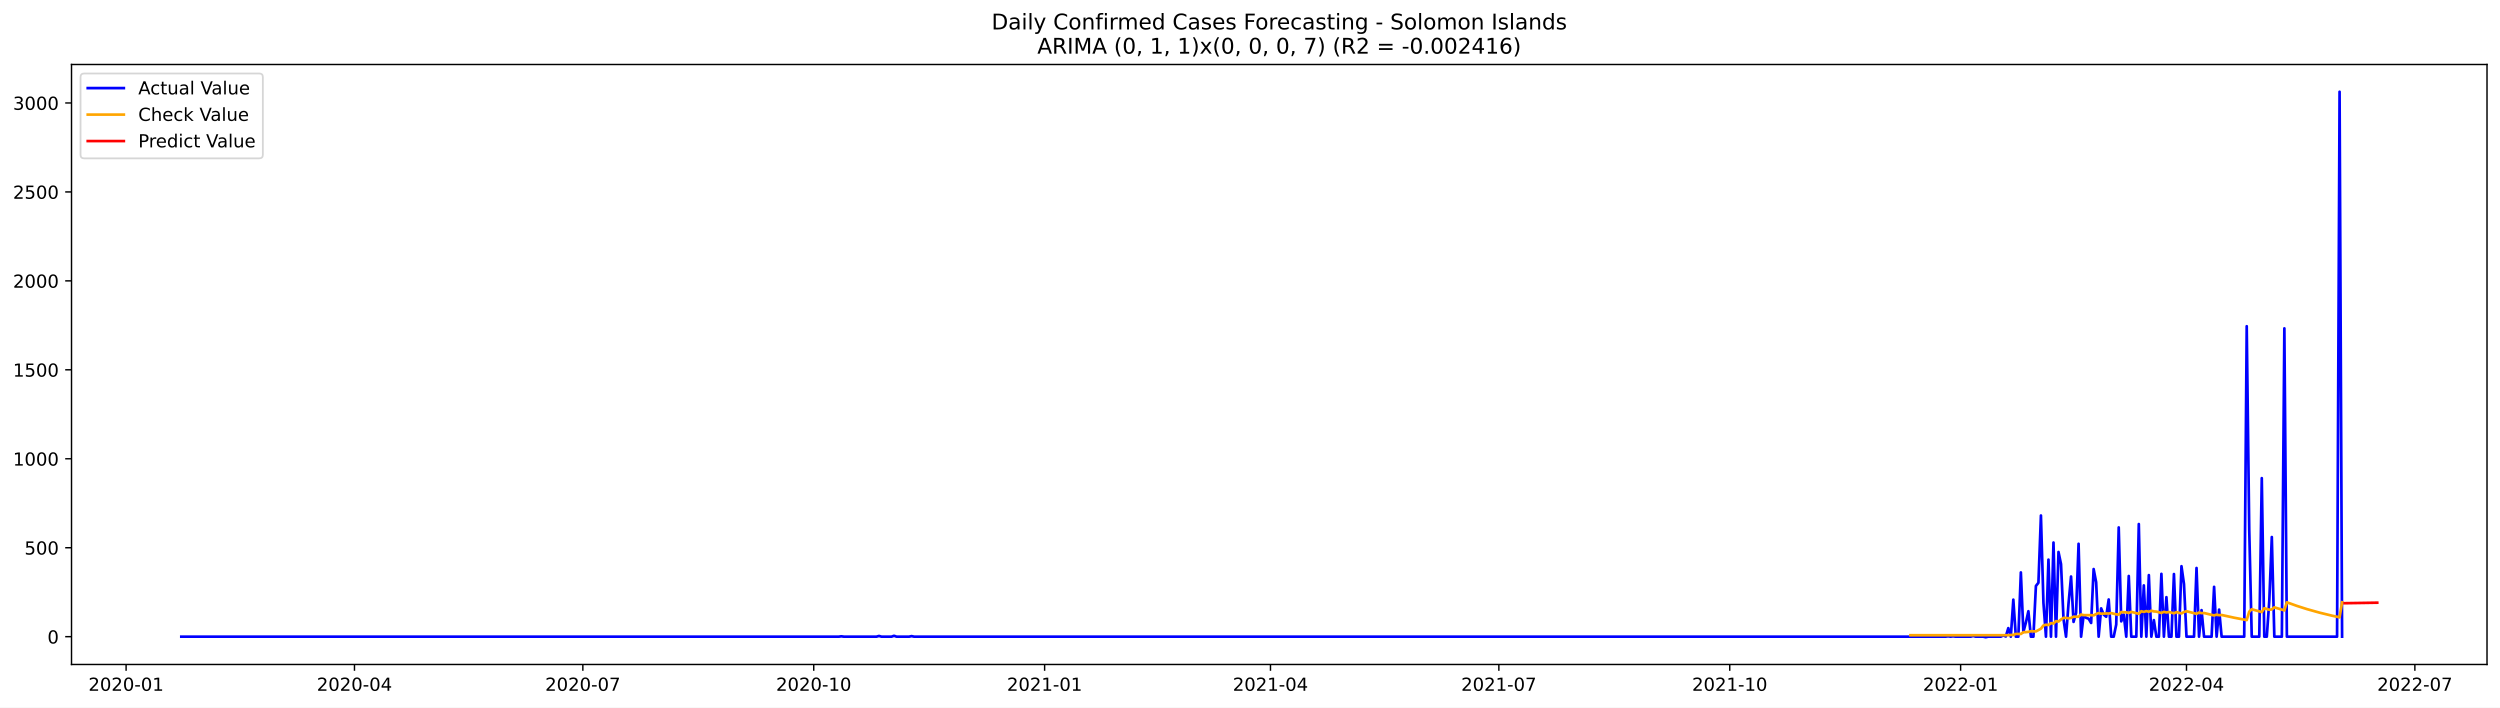
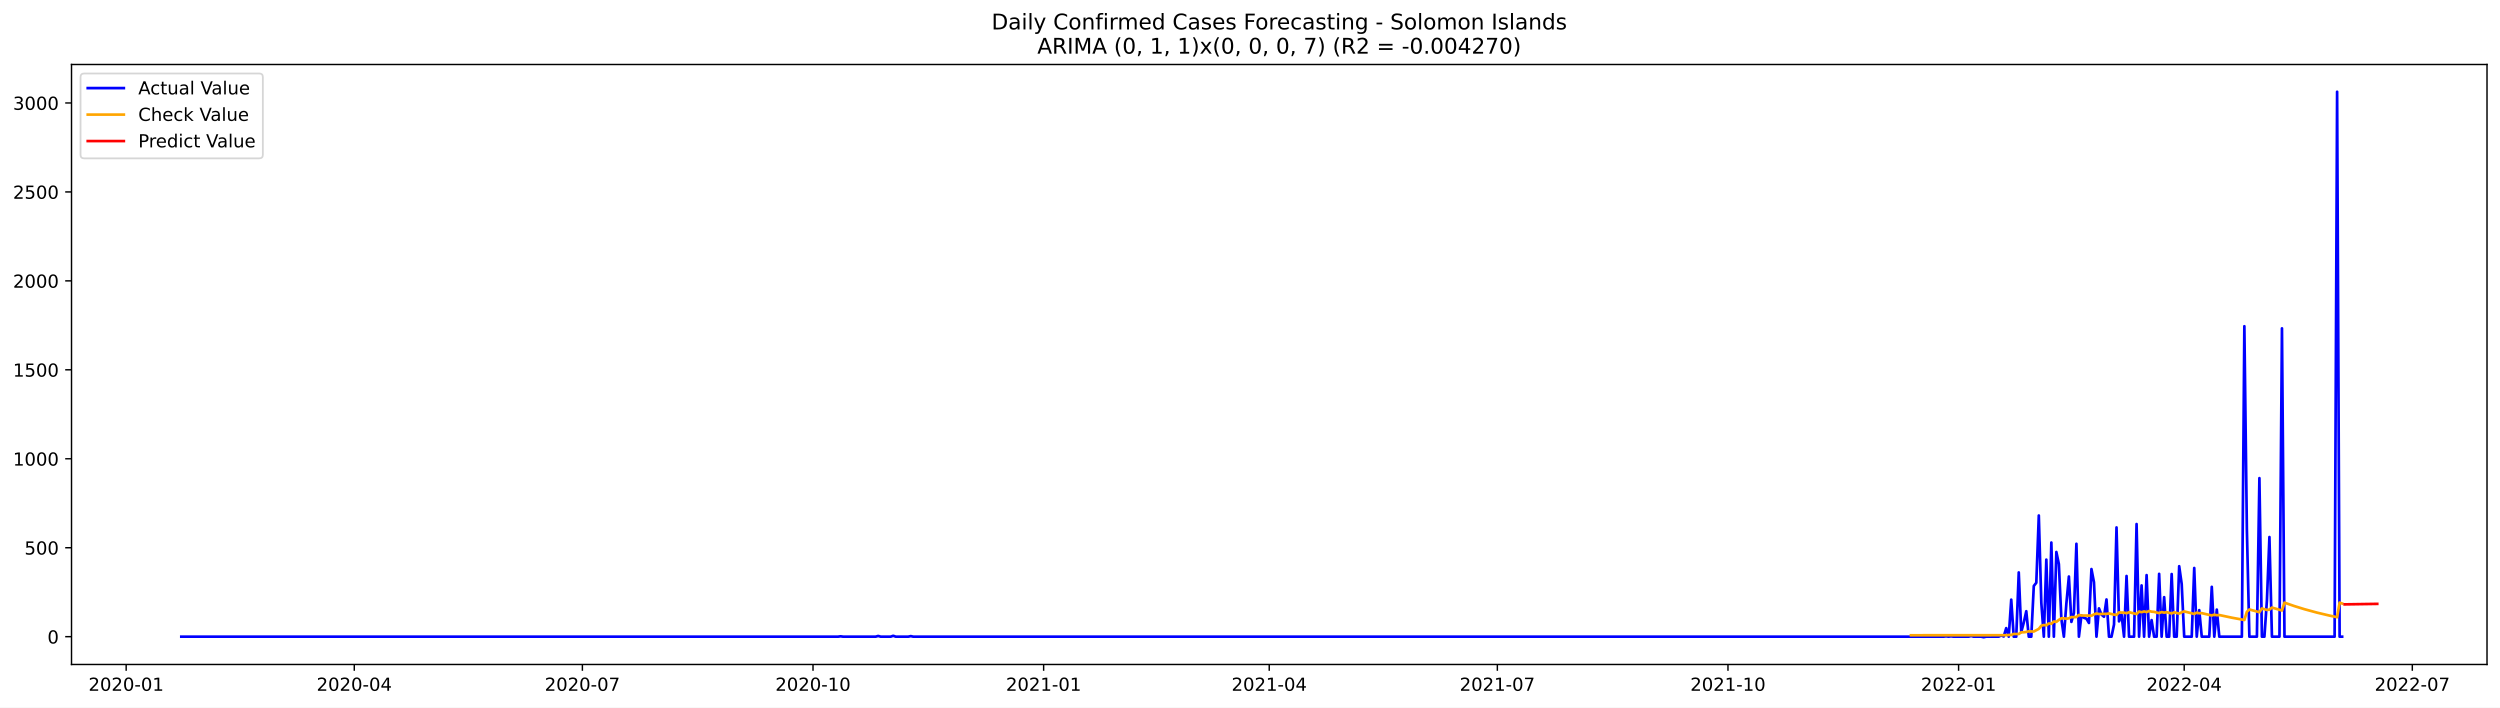
<svg xmlns="http://www.w3.org/2000/svg" xmlns:xlink="http://www.w3.org/1999/xlink" width="1386.05pt" height="392.274pt" viewBox="0 0 1386.05 392.274" version="1.1">
  <defs>
    <style type="text/css">*{stroke-linejoin: round; stroke-linecap: butt}</style>
  </defs>
  <g id="figure_1">
    <g id="patch_1">
      <path d="M 0 392.274  L 1386.05 392.274  L 1386.05 0  L 0 0  z " style="fill: #ffffff" />
    </g>
    <g id="axes_1">
      <g id="patch_2">
        <path d="M 39.65 368.396  L 1378.85 368.396  L 1378.85 35.755  L 39.65 35.755  z " style="fill: #ffffff" />
      </g>
      <g id="matplotlib.axis_1">
        <g id="xtick_1">
          <g id="line2d_1">
            <defs>
-               <path id="mf47f8394a6" d="M 0 0  L 0 3.5  " style="stroke: #000000; stroke-width: 0.8" />
+               <path id="m2b2846ef47" d="M 0 0  L 0 3.5  " style="stroke: #000000; stroke-width: 0.8" />
            </defs>
            <g>
-               <use xlink:href="#mf47f8394a6" x="69.912" y="368.396" style="stroke: #000000; stroke-width: 0.8" />
+               <use xlink:href="#m2b2846ef47" x="69.947" y="368.396" style="stroke: #000000; stroke-width: 0.8" />
            </g>
          </g>
          <g id="text_1">
-             <g transform="translate(49.02103 382.9939)scale(0.1 -0.1)">
+             <g transform="translate(49.05598 382.9939)scale(0.1 -0.1)">
              <defs>
                <path id="DejaVuSans-32" d="M 1228 531  L 3431 531  L 3431 0  L 469 0  L 469 531  Q 828 903 1448 1529  Q 2069 2156 2228 2338  Q 2531 2678 2651 2914  Q 2772 3150 2772 3378  Q 2772 3750 2511 3984  Q 2250 4219 1831 4219  Q 1534 4219 1204 4116  Q 875 4013 500 3803  L 500 4441  Q 881 4594 1212 4672  Q 1544 4750 1819 4750  Q 2544 4750 2975 4387  Q 3406 4025 3406 3419  Q 3406 3131 3298 2873  Q 3191 2616 2906 2266  Q 2828 2175 2409 1742  Q 1991 1309 1228 531  z " transform="scale(0.015625)" />
                <path id="DejaVuSans-30" d="M 2034 4250  Q 1547 4250 1301 3770  Q 1056 3291 1056 2328  Q 1056 1369 1301 889  Q 1547 409 2034 409  Q 2525 409 2770 889  Q 3016 1369 3016 2328  Q 3016 3291 2770 3770  Q 2525 4250 2034 4250  z M 2034 4750  Q 2819 4750 3233 4129  Q 3647 3509 3647 2328  Q 3647 1150 3233 529  Q 2819 -91 2034 -91  Q 1250 -91 836 529  Q 422 1150 422 2328  Q 422 3509 836 4129  Q 1250 4750 2034 4750  z " transform="scale(0.015625)" />
                <path id="DejaVuSans-2d" d="M 313 2009  L 1997 2009  L 1997 1497  L 313 1497  L 313 2009  z " transform="scale(0.015625)" />
                <path id="DejaVuSans-31" d="M 794 531  L 1825 531  L 1825 4091  L 703 3866  L 703 4441  L 1819 4666  L 2450 4666  L 2450 531  L 3481 531  L 3481 0  L 794 0  L 794 531  z " transform="scale(0.015625)" />
              </defs>
              <use xlink:href="#DejaVuSans-32" />
              <use xlink:href="#DejaVuSans-30" x="63.623" />
              <use xlink:href="#DejaVuSans-32" x="127.246" />
              <use xlink:href="#DejaVuSans-30" x="190.869" />
              <use xlink:href="#DejaVuSans-2d" x="254.492" />
              <use xlink:href="#DejaVuSans-30" x="290.576" />
              <use xlink:href="#DejaVuSans-31" x="354.199" />
            </g>
          </g>
        </g>
        <g id="xtick_2">
          <g id="line2d_2">
            <g>
-               <use xlink:href="#mf47f8394a6" x="196.528" y="368.396" style="stroke: #000000; stroke-width: 0.8" />
+               <use xlink:href="#m2b2846ef47" x="196.418" y="368.396" style="stroke: #000000; stroke-width: 0.8" />
            </g>
          </g>
          <g id="text_2">
-             <g transform="translate(175.6363 382.9939)scale(0.1 -0.1)">
+             <g transform="translate(175.5267 382.9939)scale(0.1 -0.1)">
              <defs>
                <path id="DejaVuSans-34" d="M 2419 4116  L 825 1625  L 2419 1625  L 2419 4116  z M 2253 4666  L 3047 4666  L 3047 1625  L 3713 1625  L 3713 1100  L 3047 1100  L 3047 0  L 2419 0  L 2419 1100  L 313 1100  L 313 1709  L 2253 4666  z " transform="scale(0.015625)" />
              </defs>
              <use xlink:href="#DejaVuSans-32" />
              <use xlink:href="#DejaVuSans-30" x="63.623" />
              <use xlink:href="#DejaVuSans-32" x="127.246" />
              <use xlink:href="#DejaVuSans-30" x="190.869" />
              <use xlink:href="#DejaVuSans-2d" x="254.492" />
              <use xlink:href="#DejaVuSans-30" x="290.576" />
              <use xlink:href="#DejaVuSans-34" x="354.199" />
            </g>
          </g>
        </g>
        <g id="xtick_3">
          <g id="line2d_3">
            <g>
-               <use xlink:href="#mf47f8394a6" x="323.143" y="368.396" style="stroke: #000000; stroke-width: 0.8" />
+               <use xlink:href="#m2b2846ef47" x="322.889" y="368.396" style="stroke: #000000; stroke-width: 0.8" />
            </g>
          </g>
          <g id="text_3">
-             <g transform="translate(302.2516 382.9939)scale(0.1 -0.1)">
+             <g transform="translate(301.9974 382.9939)scale(0.1 -0.1)">
              <defs>
                <path id="DejaVuSans-37" d="M 525 4666  L 3525 4666  L 3525 4397  L 1831 0  L 1172 0  L 2766 4134  L 525 4134  L 525 4666  z " transform="scale(0.015625)" />
              </defs>
              <use xlink:href="#DejaVuSans-32" />
              <use xlink:href="#DejaVuSans-30" x="63.623" />
              <use xlink:href="#DejaVuSans-32" x="127.246" />
              <use xlink:href="#DejaVuSans-30" x="190.869" />
              <use xlink:href="#DejaVuSans-2d" x="254.492" />
              <use xlink:href="#DejaVuSans-30" x="290.576" />
              <use xlink:href="#DejaVuSans-37" x="354.199" />
            </g>
          </g>
        </g>
        <g id="xtick_4">
          <g id="line2d_4">
            <g>
-               <use xlink:href="#mf47f8394a6" x="451.15" y="368.396" style="stroke: #000000; stroke-width: 0.8" />
+               <use xlink:href="#m2b2846ef47" x="450.749" y="368.396" style="stroke: #000000; stroke-width: 0.8" />
            </g>
          </g>
          <g id="text_4">
-             <g transform="translate(430.2582 382.9939)scale(0.1 -0.1)">
+             <g transform="translate(429.858 382.9939)scale(0.1 -0.1)">
              <use xlink:href="#DejaVuSans-32" />
              <use xlink:href="#DejaVuSans-30" x="63.623" />
              <use xlink:href="#DejaVuSans-32" x="127.246" />
              <use xlink:href="#DejaVuSans-30" x="190.869" />
              <use xlink:href="#DejaVuSans-2d" x="254.492" />
              <use xlink:href="#DejaVuSans-31" x="290.576" />
              <use xlink:href="#DejaVuSans-30" x="354.199" />
            </g>
          </g>
        </g>
        <g id="xtick_5">
          <g id="line2d_5">
            <g>
-               <use xlink:href="#mf47f8394a6" x="579.156" y="368.396" style="stroke: #000000; stroke-width: 0.8" />
+               <use xlink:href="#m2b2846ef47" x="578.61" y="368.396" style="stroke: #000000; stroke-width: 0.8" />
            </g>
          </g>
          <g id="text_5">
-             <g transform="translate(558.2649 382.9939)scale(0.1 -0.1)">
+             <g transform="translate(557.7185 382.9939)scale(0.1 -0.1)">
              <use xlink:href="#DejaVuSans-32" />
              <use xlink:href="#DejaVuSans-30" x="63.623" />
              <use xlink:href="#DejaVuSans-32" x="127.246" />
              <use xlink:href="#DejaVuSans-31" x="190.869" />
              <use xlink:href="#DejaVuSans-2d" x="254.492" />
              <use xlink:href="#DejaVuSans-30" x="290.576" />
              <use xlink:href="#DejaVuSans-31" x="354.199" />
            </g>
          </g>
        </g>
        <g id="xtick_6">
          <g id="line2d_6">
            <g>
-               <use xlink:href="#mf47f8394a6" x="704.38" y="368.396" style="stroke: #000000; stroke-width: 0.8" />
+               <use xlink:href="#m2b2846ef47" x="703.691" y="368.396" style="stroke: #000000; stroke-width: 0.8" />
            </g>
          </g>
          <g id="text_6">
-             <g transform="translate(683.4888 382.9939)scale(0.1 -0.1)">
+             <g transform="translate(682.7994 382.9939)scale(0.1 -0.1)">
              <use xlink:href="#DejaVuSans-32" />
              <use xlink:href="#DejaVuSans-30" x="63.623" />
              <use xlink:href="#DejaVuSans-32" x="127.246" />
              <use xlink:href="#DejaVuSans-31" x="190.869" />
              <use xlink:href="#DejaVuSans-2d" x="254.492" />
              <use xlink:href="#DejaVuSans-30" x="290.576" />
              <use xlink:href="#DejaVuSans-34" x="354.199" />
            </g>
          </g>
        </g>
        <g id="xtick_7">
          <g id="line2d_7">
            <g>
-               <use xlink:href="#mf47f8394a6" x="830.995" y="368.396" style="stroke: #000000; stroke-width: 0.8" />
+               <use xlink:href="#m2b2846ef47" x="830.162" y="368.396" style="stroke: #000000; stroke-width: 0.8" />
            </g>
          </g>
          <g id="text_7">
-             <g transform="translate(810.104 382.9939)scale(0.1 -0.1)">
+             <g transform="translate(809.2702 382.9939)scale(0.1 -0.1)">
              <use xlink:href="#DejaVuSans-32" />
              <use xlink:href="#DejaVuSans-30" x="63.623" />
              <use xlink:href="#DejaVuSans-32" x="127.246" />
              <use xlink:href="#DejaVuSans-31" x="190.869" />
              <use xlink:href="#DejaVuSans-2d" x="254.492" />
              <use xlink:href="#DejaVuSans-30" x="290.576" />
              <use xlink:href="#DejaVuSans-37" x="354.199" />
            </g>
          </g>
        </g>
        <g id="xtick_8">
          <g id="line2d_8">
            <g>
-               <use xlink:href="#mf47f8394a6" x="959.002" y="368.396" style="stroke: #000000; stroke-width: 0.8" />
+               <use xlink:href="#m2b2846ef47" x="958.022" y="368.396" style="stroke: #000000; stroke-width: 0.8" />
            </g>
          </g>
          <g id="text_8">
-             <g transform="translate(938.1107 382.9939)scale(0.1 -0.1)">
+             <g transform="translate(937.1307 382.9939)scale(0.1 -0.1)">
              <use xlink:href="#DejaVuSans-32" />
              <use xlink:href="#DejaVuSans-30" x="63.623" />
              <use xlink:href="#DejaVuSans-32" x="127.246" />
              <use xlink:href="#DejaVuSans-31" x="190.869" />
              <use xlink:href="#DejaVuSans-2d" x="254.492" />
              <use xlink:href="#DejaVuSans-31" x="290.576" />
              <use xlink:href="#DejaVuSans-30" x="354.199" />
            </g>
          </g>
        </g>
        <g id="xtick_9">
          <g id="line2d_9">
            <g>
-               <use xlink:href="#mf47f8394a6" x="1087.009" y="368.396" style="stroke: #000000; stroke-width: 0.8" />
+               <use xlink:href="#m2b2846ef47" x="1085.883" y="368.396" style="stroke: #000000; stroke-width: 0.8" />
            </g>
          </g>
          <g id="text_9">
-             <g transform="translate(1066.117 382.9939)scale(0.1 -0.1)">
+             <g transform="translate(1064.991 382.9939)scale(0.1 -0.1)">
              <use xlink:href="#DejaVuSans-32" />
              <use xlink:href="#DejaVuSans-30" x="63.623" />
              <use xlink:href="#DejaVuSans-32" x="127.246" />
              <use xlink:href="#DejaVuSans-32" x="190.869" />
              <use xlink:href="#DejaVuSans-2d" x="254.492" />
              <use xlink:href="#DejaVuSans-30" x="290.576" />
              <use xlink:href="#DejaVuSans-31" x="354.199" />
            </g>
          </g>
        </g>
        <g id="xtick_10">
          <g id="line2d_10">
            <g>
-               <use xlink:href="#mf47f8394a6" x="1212.233" y="368.396" style="stroke: #000000; stroke-width: 0.8" />
+               <use xlink:href="#m2b2846ef47" x="1210.964" y="368.396" style="stroke: #000000; stroke-width: 0.8" />
            </g>
          </g>
          <g id="text_10">
-             <g transform="translate(1191.341 382.9939)scale(0.1 -0.1)">
+             <g transform="translate(1190.072 382.9939)scale(0.1 -0.1)">
              <use xlink:href="#DejaVuSans-32" />
              <use xlink:href="#DejaVuSans-30" x="63.623" />
              <use xlink:href="#DejaVuSans-32" x="127.246" />
              <use xlink:href="#DejaVuSans-32" x="190.869" />
              <use xlink:href="#DejaVuSans-2d" x="254.492" />
              <use xlink:href="#DejaVuSans-30" x="290.576" />
              <use xlink:href="#DejaVuSans-34" x="354.199" />
            </g>
          </g>
        </g>
        <g id="xtick_11">
          <g id="line2d_11">
            <g>
-               <use xlink:href="#mf47f8394a6" x="1338.848" y="368.396" style="stroke: #000000; stroke-width: 0.8" />
+               <use xlink:href="#m2b2846ef47" x="1337.434" y="368.396" style="stroke: #000000; stroke-width: 0.8" />
            </g>
          </g>
          <g id="text_11">
-             <g transform="translate(1317.957 382.9939)scale(0.1 -0.1)">
+             <g transform="translate(1316.543 382.9939)scale(0.1 -0.1)">
              <use xlink:href="#DejaVuSans-32" />
              <use xlink:href="#DejaVuSans-30" x="63.623" />
              <use xlink:href="#DejaVuSans-32" x="127.246" />
              <use xlink:href="#DejaVuSans-32" x="190.869" />
              <use xlink:href="#DejaVuSans-2d" x="254.492" />
              <use xlink:href="#DejaVuSans-30" x="290.576" />
              <use xlink:href="#DejaVuSans-37" x="354.199" />
            </g>
          </g>
        </g>
      </g>
      <g id="matplotlib.axis_2">
        <g id="ytick_1">
          <g id="line2d_12">
            <defs>
-               <path id="mebcaaea81b" d="M 0 0  L -3.5 0  " style="stroke: #000000; stroke-width: 0.8" />
+               <path id="mae5a44172f" d="M 0 0  L -3.5 0  " style="stroke: #000000; stroke-width: 0.8" />
            </defs>
            <g>
-               <use xlink:href="#mebcaaea81b" x="39.65" y="352.98" style="stroke: #000000; stroke-width: 0.8" />
+               <use xlink:href="#mae5a44172f" x="39.65" y="352.98" style="stroke: #000000; stroke-width: 0.8" />
            </g>
          </g>
          <g id="text_12">
            <g transform="translate(26.2875 356.7788)scale(0.1 -0.1)">
              <use xlink:href="#DejaVuSans-30" />
            </g>
          </g>
        </g>
        <g id="ytick_2">
          <g id="line2d_13">
            <g>
-               <use xlink:href="#mebcaaea81b" x="39.65" y="303.665" style="stroke: #000000; stroke-width: 0.8" />
+               <use xlink:href="#mae5a44172f" x="39.65" y="303.665" style="stroke: #000000; stroke-width: 0.8" />
            </g>
          </g>
          <g id="text_13">
            <g transform="translate(13.5625 307.4638)scale(0.1 -0.1)">
              <defs>
                <path id="DejaVuSans-35" d="M 691 4666  L 3169 4666  L 3169 4134  L 1269 4134  L 1269 2991  Q 1406 3038 1543 3061  Q 1681 3084 1819 3084  Q 2600 3084 3056 2656  Q 3513 2228 3513 1497  Q 3513 744 3044 326  Q 2575 -91 1722 -91  Q 1428 -91 1123 -41  Q 819 9 494 109  L 494 744  Q 775 591 1075 516  Q 1375 441 1709 441  Q 2250 441 2565 725  Q 2881 1009 2881 1497  Q 2881 1984 2565 2268  Q 2250 2553 1709 2553  Q 1456 2553 1204 2497  Q 953 2441 691 2322  L 691 4666  z " transform="scale(0.015625)" />
              </defs>
              <use xlink:href="#DejaVuSans-35" />
              <use xlink:href="#DejaVuSans-30" x="63.623" />
              <use xlink:href="#DejaVuSans-30" x="127.246" />
            </g>
          </g>
        </g>
        <g id="ytick_3">
          <g id="line2d_14">
            <g>
-               <use xlink:href="#mebcaaea81b" x="39.65" y="254.349" style="stroke: #000000; stroke-width: 0.8" />
+               <use xlink:href="#mae5a44172f" x="39.65" y="254.349" style="stroke: #000000; stroke-width: 0.8" />
            </g>
          </g>
          <g id="text_14">
            <g transform="translate(7.2 258.1487)scale(0.1 -0.1)">
              <use xlink:href="#DejaVuSans-31" />
              <use xlink:href="#DejaVuSans-30" x="63.623" />
              <use xlink:href="#DejaVuSans-30" x="127.246" />
              <use xlink:href="#DejaVuSans-30" x="190.869" />
            </g>
          </g>
        </g>
        <g id="ytick_4">
          <g id="line2d_15">
            <g>
-               <use xlink:href="#mebcaaea81b" x="39.65" y="205.034" style="stroke: #000000; stroke-width: 0.8" />
+               <use xlink:href="#mae5a44172f" x="39.65" y="205.034" style="stroke: #000000; stroke-width: 0.8" />
            </g>
          </g>
          <g id="text_15">
            <g transform="translate(7.2 208.8336)scale(0.1 -0.1)">
              <use xlink:href="#DejaVuSans-31" />
              <use xlink:href="#DejaVuSans-35" x="63.623" />
              <use xlink:href="#DejaVuSans-30" x="127.246" />
              <use xlink:href="#DejaVuSans-30" x="190.869" />
            </g>
          </g>
        </g>
        <g id="ytick_5">
          <g id="line2d_16">
            <g>
-               <use xlink:href="#mebcaaea81b" x="39.65" y="155.719" style="stroke: #000000; stroke-width: 0.8" />
+               <use xlink:href="#mae5a44172f" x="39.65" y="155.719" style="stroke: #000000; stroke-width: 0.8" />
            </g>
          </g>
          <g id="text_16">
            <g transform="translate(7.2 159.5186)scale(0.1 -0.1)">
              <use xlink:href="#DejaVuSans-32" />
              <use xlink:href="#DejaVuSans-30" x="63.623" />
              <use xlink:href="#DejaVuSans-30" x="127.246" />
              <use xlink:href="#DejaVuSans-30" x="190.869" />
            </g>
          </g>
        </g>
        <g id="ytick_6">
          <g id="line2d_17">
            <g>
-               <use xlink:href="#mebcaaea81b" x="39.65" y="106.404" style="stroke: #000000; stroke-width: 0.8" />
+               <use xlink:href="#mae5a44172f" x="39.65" y="106.404" style="stroke: #000000; stroke-width: 0.8" />
            </g>
          </g>
          <g id="text_17">
            <g transform="translate(7.2 110.2035)scale(0.1 -0.1)">
              <use xlink:href="#DejaVuSans-32" />
              <use xlink:href="#DejaVuSans-35" x="63.623" />
              <use xlink:href="#DejaVuSans-30" x="127.246" />
              <use xlink:href="#DejaVuSans-30" x="190.869" />
            </g>
          </g>
        </g>
        <g id="ytick_7">
          <g id="line2d_18">
            <g>
-               <use xlink:href="#mebcaaea81b" x="39.65" y="57.089" style="stroke: #000000; stroke-width: 0.8" />
+               <use xlink:href="#mae5a44172f" x="39.65" y="57.089" style="stroke: #000000; stroke-width: 0.8" />
            </g>
          </g>
          <g id="text_18">
            <g transform="translate(7.2 60.88842)scale(0.1 -0.1)">
              <defs>
                <path id="DejaVuSans-33" d="M 2597 2516  Q 3050 2419 3304 2112  Q 3559 1806 3559 1356  Q 3559 666 3084 287  Q 2609 -91 1734 -91  Q 1441 -91 1130 -33  Q 819 25 488 141  L 488 750  Q 750 597 1062 519  Q 1375 441 1716 441  Q 2309 441 2620 675  Q 2931 909 2931 1356  Q 2931 1769 2642 2001  Q 2353 2234 1838 2234  L 1294 2234  L 1294 2753  L 1863 2753  Q 2328 2753 2575 2939  Q 2822 3125 2822 3475  Q 2822 3834 2567 4026  Q 2313 4219 1838 4219  Q 1578 4219 1281 4162  Q 984 4106 628 3988  L 628 4550  Q 988 4650 1302 4700  Q 1616 4750 1894 4750  Q 2613 4750 3031 4423  Q 3450 4097 3450 3541  Q 3450 3153 3228 2886  Q 3006 2619 2597 2516  z " transform="scale(0.015625)" />
              </defs>
              <use xlink:href="#DejaVuSans-33" />
              <use xlink:href="#DejaVuSans-30" x="63.623" />
              <use xlink:href="#DejaVuSans-30" x="127.246" />
              <use xlink:href="#DejaVuSans-30" x="190.869" />
            </g>
          </g>
        </g>
      </g>
      <g id="line2d_19">
-         <path d="M 100.523 352.98  L 465.063 352.98  L 466.455 352.782  L 467.846 352.98  L 485.934 352.98  L 487.325 352.585  L 488.717 352.98  L 494.282 352.98  L 495.674 352.486  L 497.065 352.98  L 504.022 352.98  L 505.413 352.684  L 506.805 352.98  L 1078.66 352.98  L 1080.052 352.782  L 1081.443 352.98  L 1082.835 352.782  L 1084.226 352.98  L 1092.574 352.98  L 1093.966 352.585  L 1095.357 352.98  L 1099.531 352.98  L 1100.923 353.276  L 1102.314 352.98  L 1109.271 352.98  L 1110.662 352.289  L 1112.054 352.881  L 1113.445 348.245  L 1114.836 352.98  L 1116.228 332.465  L 1117.619 352.98  L 1119.01 352.98  L 1120.402 317.374  L 1121.793 350.415  L 1123.185 345.188  L 1124.576 338.875  L 1125.967 352.98  L 1127.359 352.98  L 1128.75 324.87  L 1130.141 323.095  L 1131.533 285.812  L 1132.924 334.24  L 1134.316 352.98  L 1135.707 310.273  L 1137.098 352.98  L 1138.49 300.804  L 1139.881 352.98  L 1141.272 306.032  L 1142.664 312.739  L 1144.055 343.215  L 1145.447 352.98  L 1146.838 334.536  L 1148.229 319.643  L 1149.621 344.793  L 1151.012 339.862  L 1152.403 301.495  L 1153.795 352.98  L 1155.186 341.243  L 1156.578 342.525  L 1157.969 343.018  L 1159.36 345.385  L 1160.752 315.5  L 1162.143 322.799  L 1163.534 352.98  L 1164.926 337.297  L 1166.317 340.749  L 1167.709 341.933  L 1169.1 332.366  L 1170.491 352.98  L 1171.883 352.98  L 1173.274 346.273  L 1174.665 292.421  L 1176.057 344.497  L 1177.448 340.749  L 1178.84 352.98  L 1180.231 319.347  L 1181.622 352.98  L 1184.405 352.98  L 1185.796 290.547  L 1187.188 352.98  L 1188.579 324.574  L 1189.971 352.98  L 1191.362 318.854  L 1192.753 352.98  L 1194.145 343.807  L 1195.536 352.98  L 1196.928 352.98  L 1198.319 318.163  L 1199.71 352.98  L 1201.102 331.084  L 1202.493 352.98  L 1203.884 352.98  L 1205.276 318.262  L 1206.667 352.98  L 1208.059 352.98  L 1209.45 313.922  L 1210.841 323.785  L 1212.233 352.98  L 1216.407 352.98  L 1217.798 314.908  L 1219.19 352.98  L 1220.581 338.284  L 1221.972 352.98  L 1226.146 352.98  L 1227.538 325.363  L 1228.929 352.98  L 1230.321 337.988  L 1231.712 352.98  L 1244.234 352.98  L 1245.626 180.87  L 1247.017 293.407  L 1248.408 352.98  L 1252.583 352.98  L 1253.974 265.1  L 1255.365 352.98  L 1256.757 352.98  L 1258.148 332.859  L 1259.539 297.747  L 1260.931 352.98  L 1265.105 352.98  L 1266.496 182.054  L 1267.888 352.98  L 1295.715 352.98  L 1297.107 50.876  L 1298.498 352.98  L 1298.498 352.98  " clip-path="url(#p40013f93c0)" style="fill: none; stroke: #0000ff; stroke-width: 1.5; stroke-linecap: square" />
+         <path d="M 100.523 352.98  L 464.647 352.98  L 466.037 352.782  L 467.427 352.98  L 485.494 352.98  L 486.884 352.585  L 488.274 352.98  L 493.833 352.98  L 495.223 352.486  L 496.612 352.98  L 503.561 352.98  L 504.951 352.684  L 506.341 352.98  L 1077.544 352.98  L 1078.934 352.782  L 1080.323 352.98  L 1081.713 352.782  L 1083.103 352.98  L 1091.442 352.98  L 1092.832 352.585  L 1094.221 352.98  L 1098.391 352.98  L 1099.781 353.276  L 1101.17 352.98  L 1108.119 352.98  L 1109.509 352.289  L 1110.899 352.881  L 1112.289 348.245  L 1113.678 352.98  L 1115.068 332.465  L 1116.458 352.98  L 1117.848 352.98  L 1119.238 317.374  L 1120.627 350.415  L 1122.017 345.188  L 1123.407 338.875  L 1124.797 352.98  L 1126.186 352.98  L 1127.576 324.87  L 1128.966 323.095  L 1130.356 285.812  L 1131.746 334.24  L 1133.135 352.98  L 1134.525 310.273  L 1135.915 352.98  L 1137.305 300.804  L 1138.695 352.98  L 1140.084 306.032  L 1141.474 312.739  L 1142.864 343.215  L 1144.254 352.98  L 1145.644 334.536  L 1147.033 319.643  L 1148.423 344.793  L 1149.813 339.862  L 1151.203 301.495  L 1152.592 352.98  L 1153.982 341.243  L 1155.372 342.525  L 1156.762 343.018  L 1158.152 345.385  L 1159.541 315.5  L 1160.931 322.799  L 1162.321 352.98  L 1163.711 337.297  L 1165.101 340.749  L 1166.49 341.933  L 1167.88 332.366  L 1169.27 352.98  L 1170.66 352.98  L 1172.05 346.273  L 1173.439 292.421  L 1174.829 344.497  L 1176.219 340.749  L 1177.609 352.98  L 1178.998 319.347  L 1180.388 352.98  L 1183.168 352.98  L 1184.558 290.547  L 1185.947 352.98  L 1187.337 324.574  L 1188.727 352.98  L 1190.117 318.854  L 1191.507 352.98  L 1192.896 343.807  L 1194.286 352.98  L 1195.676 352.98  L 1197.066 318.163  L 1198.455 352.98  L 1199.845 331.084  L 1201.235 352.98  L 1202.625 352.98  L 1204.015 318.262  L 1205.404 352.98  L 1206.794 352.98  L 1208.184 313.922  L 1209.574 323.785  L 1210.964 352.98  L 1215.133 352.98  L 1216.523 314.908  L 1217.913 352.98  L 1219.302 338.284  L 1220.692 352.98  L 1224.861 352.98  L 1226.251 325.363  L 1227.641 352.98  L 1229.031 337.988  L 1230.421 352.98  L 1242.929 352.98  L 1244.318 180.87  L 1245.708 293.407  L 1247.098 352.98  L 1251.267 352.98  L 1252.657 265.1  L 1254.047 352.98  L 1255.437 352.98  L 1256.827 332.859  L 1258.216 297.747  L 1259.606 352.98  L 1263.776 352.98  L 1265.165 182.054  L 1266.555 352.98  L 1294.351 352.98  L 1295.741 50.876  L 1297.13 352.98  L 1298.52 352.98  L 1298.52 352.98  " clip-path="url(#pe9acba3449)" style="fill: none; stroke: #0000ff; stroke-width: 1.5; stroke-linecap: square" />
      </g>
      <g id="line2d_20">
-         <path d="M 1059.181 352.195  L 1113.445 352.166  L 1114.836 352.032  L 1116.228 352.036  L 1117.619 351.455  L 1120.402 351.497  L 1121.793 350.5  L 1123.185 350.475  L 1124.576 350.302  L 1125.967 349.953  L 1128.75 350.079  L 1131.533 348.565  L 1132.924 346.75  L 1134.316 346.37  L 1135.707 346.537  L 1137.098 345.479  L 1138.49 345.67  L 1139.881 344.367  L 1141.272 344.59  L 1142.664 343.467  L 1144.055 342.567  L 1145.447 342.563  L 1146.838 342.838  L 1148.229 342.578  L 1149.621 341.901  L 1151.012 341.961  L 1152.403 341.879  L 1153.795 340.703  L 1155.186 341.031  L 1159.36 341.07  L 1160.752 341.17  L 1162.143 340.415  L 1163.534 339.889  L 1164.926 340.241  L 1167.709 340.13  L 1169.1 340.159  L 1170.491 339.914  L 1173.274 340.605  L 1174.665 340.745  L 1176.057 339.342  L 1178.84 339.481  L 1180.231 339.844  L 1181.622 339.236  L 1185.796 340.315  L 1187.188 338.872  L 1188.579 339.252  L 1189.971 338.81  L 1191.362 339.193  L 1192.753 338.589  L 1194.145 338.978  L 1195.536 339.094  L 1198.319 339.831  L 1199.71 339.19  L 1201.102 339.561  L 1202.493 339.297  L 1205.276 340.023  L 1206.667 339.379  L 1209.45 340.101  L 1210.841 339.331  L 1212.233 338.864  L 1217.798 340.323  L 1219.19 339.575  L 1220.581 339.935  L 1221.972 339.866  L 1227.538 341.215  L 1228.929 340.74  L 1230.321 341.067  L 1231.712 340.957  L 1238.669 342.473  L 1245.626 343.784  L 1247.017 339.109  L 1248.408 337.781  L 1253.974 339.358  L 1255.365 337.215  L 1258.148 338.059  L 1259.539 337.888  L 1260.931 336.719  L 1266.496 338.413  L 1267.888 333.924  L 1273.453 335.924  L 1279.019 337.705  L 1285.976 339.659  L 1292.932 341.35  L 1297.107 342.253  L 1298.498 333.909  L 1298.498 333.909  " clip-path="url(#p40013f93c0)" style="fill: none; stroke: #ffa500; stroke-width: 1.5; stroke-linecap: square" />
+         <path d="M 1059.477 352.2  L 1112.289 352.172  L 1113.678 352.041  L 1115.068 352.045  L 1116.458 351.481  L 1119.238 351.52  L 1120.627 350.552  L 1122.017 350.526  L 1123.407 350.357  L 1124.797 350.017  L 1127.576 350.136  L 1130.356 348.662  L 1131.746 346.898  L 1133.135 346.525  L 1134.525 346.683  L 1135.915 345.651  L 1137.305 345.833  L 1138.695 344.563  L 1140.084 344.774  L 1141.474 343.678  L 1142.864 342.799  L 1144.254 342.789  L 1145.644 343.05  L 1147.033 342.792  L 1148.423 342.129  L 1149.813 342.181  L 1151.203 342.095  L 1152.592 340.947  L 1153.982 341.259  L 1158.152 341.279  L 1159.541 341.371  L 1160.931 340.632  L 1162.321 340.116  L 1163.711 340.451  L 1166.49 340.332  L 1167.88 340.354  L 1169.27 340.111  L 1172.05 340.772  L 1173.439 340.903  L 1174.829 339.537  L 1177.609 339.662  L 1178.998 340.01  L 1180.388 339.415  L 1184.558 340.449  L 1185.947 339.044  L 1187.337 339.409  L 1188.727 338.976  L 1190.117 339.342  L 1191.507 338.753  L 1192.896 339.126  L 1194.286 339.234  L 1197.066 339.943  L 1198.455 339.317  L 1199.845 339.675  L 1201.235 339.415  L 1204.015 340.114  L 1205.404 339.486  L 1208.184 340.182  L 1209.574 339.432  L 1210.964 338.976  L 1216.523 340.383  L 1217.913 339.655  L 1219.302 340.003  L 1220.692 339.934  L 1226.251 341.239  L 1227.641 340.777  L 1229.031 341.094  L 1230.421 340.986  L 1237.37 342.457  L 1244.318 343.735  L 1245.708 339.197  L 1247.098 337.906  L 1252.657 339.426  L 1254.047 337.344  L 1256.827 338.156  L 1258.216 337.988  L 1259.606 336.85  L 1265.165 338.483  L 1266.555 334.124  L 1272.114 336.047  L 1277.673 337.765  L 1284.622 339.659  L 1291.571 341.304  L 1295.741 342.185  L 1297.13 334.086  L 1298.52 334.588  L 1298.52 334.588  " clip-path="url(#pe9acba3449)" style="fill: none; stroke: #ffa500; stroke-width: 1.5; stroke-linecap: square" />
      </g>
      <g id="line2d_21">
-         <path d="M 1299.889 334.431  L 1301.281 334.408  L 1302.672 334.386  L 1304.064 334.364  L 1305.455 334.341  L 1306.846 334.319  L 1308.238 334.296  L 1309.629 334.274  L 1311.02 334.252  L 1312.412 334.229  L 1313.803 334.207  L 1315.195 334.184  L 1316.586 334.162  L 1317.977 334.14  " clip-path="url(#p40013f93c0)" style="fill: none; stroke: #ff0000; stroke-width: 1.5; stroke-linecap: square" />
+         <path d="M 1299.91 335.076  L 1301.3 335.055  L 1302.69 335.033  L 1304.079 335.012  L 1305.469 334.99  L 1306.859 334.968  L 1308.249 334.947  L 1309.639 334.925  L 1311.028 334.903  L 1312.418 334.882  L 1313.808 334.86  L 1315.198 334.839  L 1316.587 334.817  L 1317.977 334.795  " clip-path="url(#pe9acba3449)" style="fill: none; stroke: #ff0000; stroke-width: 1.5; stroke-linecap: square" />
      </g>
      <g id="patch_3">
        <path d="M 39.65 368.396  L 39.65 35.755  " style="fill: none; stroke: #000000; stroke-width: 0.8; stroke-linejoin: miter; stroke-linecap: square" />
      </g>
      <g id="patch_4">
        <path d="M 1378.85 368.396  L 1378.85 35.755  " style="fill: none; stroke: #000000; stroke-width: 0.8; stroke-linejoin: miter; stroke-linecap: square" />
      </g>
      <g id="patch_5">
        <path d="M 39.65 368.396  L 1378.85 368.396  " style="fill: none; stroke: #000000; stroke-width: 0.8; stroke-linejoin: miter; stroke-linecap: square" />
      </g>
      <g id="patch_6">
        <path d="M 39.65 35.755  L 1378.85 35.755  " style="fill: none; stroke: #000000; stroke-width: 0.8; stroke-linejoin: miter; stroke-linecap: square" />
      </g>
      <g id="text_19">
        <g transform="translate(549.7297 16.31812)scale(0.12 -0.12)">
          <defs>
            <path id="DejaVuSans-44" d="M 1259 4147  L 1259 519  L 2022 519  Q 2988 519 3436 956  Q 3884 1394 3884 2338  Q 3884 3275 3436 3711  Q 2988 4147 2022 4147  L 1259 4147  z M 628 4666  L 1925 4666  Q 3281 4666 3915 4102  Q 4550 3538 4550 2338  Q 4550 1131 3912 565  Q 3275 0 1925 0  L 628 0  L 628 4666  z " transform="scale(0.015625)" />
            <path id="DejaVuSans-61" d="M 2194 1759  Q 1497 1759 1228 1600  Q 959 1441 959 1056  Q 959 750 1161 570  Q 1363 391 1709 391  Q 2188 391 2477 730  Q 2766 1069 2766 1631  L 2766 1759  L 2194 1759  z M 3341 1997  L 3341 0  L 2766 0  L 2766 531  Q 2569 213 2275 61  Q 1981 -91 1556 -91  Q 1019 -91 701 211  Q 384 513 384 1019  Q 384 1609 779 1909  Q 1175 2209 1959 2209  L 2766 2209  L 2766 2266  Q 2766 2663 2505 2880  Q 2244 3097 1772 3097  Q 1472 3097 1187 3025  Q 903 2953 641 2809  L 641 3341  Q 956 3463 1253 3523  Q 1550 3584 1831 3584  Q 2591 3584 2966 3190  Q 3341 2797 3341 1997  z " transform="scale(0.015625)" />
            <path id="DejaVuSans-69" d="M 603 3500  L 1178 3500  L 1178 0  L 603 0  L 603 3500  z M 603 4863  L 1178 4863  L 1178 4134  L 603 4134  L 603 4863  z " transform="scale(0.015625)" />
            <path id="DejaVuSans-6c" d="M 603 4863  L 1178 4863  L 1178 0  L 603 0  L 603 4863  z " transform="scale(0.015625)" />
            <path id="DejaVuSans-79" d="M 2059 -325  Q 1816 -950 1584 -1140  Q 1353 -1331 966 -1331  L 506 -1331  L 506 -850  L 844 -850  Q 1081 -850 1212 -737  Q 1344 -625 1503 -206  L 1606 56  L 191 3500  L 800 3500  L 1894 763  L 2988 3500  L 3597 3500  L 2059 -325  z " transform="scale(0.015625)" />
            <path id="DejaVuSans-20" transform="scale(0.015625)" />
            <path id="DejaVuSans-43" d="M 4122 4306  L 4122 3641  Q 3803 3938 3442 4084  Q 3081 4231 2675 4231  Q 1875 4231 1450 3742  Q 1025 3253 1025 2328  Q 1025 1406 1450 917  Q 1875 428 2675 428  Q 3081 428 3442 575  Q 3803 722 4122 1019  L 4122 359  Q 3791 134 3420 21  Q 3050 -91 2638 -91  Q 1578 -91 968 557  Q 359 1206 359 2328  Q 359 3453 968 4101  Q 1578 4750 2638 4750  Q 3056 4750 3426 4639  Q 3797 4528 4122 4306  z " transform="scale(0.015625)" />
            <path id="DejaVuSans-6f" d="M 1959 3097  Q 1497 3097 1228 2736  Q 959 2375 959 1747  Q 959 1119 1226 758  Q 1494 397 1959 397  Q 2419 397 2687 759  Q 2956 1122 2956 1747  Q 2956 2369 2687 2733  Q 2419 3097 1959 3097  z M 1959 3584  Q 2709 3584 3137 3096  Q 3566 2609 3566 1747  Q 3566 888 3137 398  Q 2709 -91 1959 -91  Q 1206 -91 779 398  Q 353 888 353 1747  Q 353 2609 779 3096  Q 1206 3584 1959 3584  z " transform="scale(0.015625)" />
            <path id="DejaVuSans-6e" d="M 3513 2113  L 3513 0  L 2938 0  L 2938 2094  Q 2938 2591 2744 2837  Q 2550 3084 2163 3084  Q 1697 3084 1428 2787  Q 1159 2491 1159 1978  L 1159 0  L 581 0  L 581 3500  L 1159 3500  L 1159 2956  Q 1366 3272 1645 3428  Q 1925 3584 2291 3584  Q 2894 3584 3203 3211  Q 3513 2838 3513 2113  z " transform="scale(0.015625)" />
            <path id="DejaVuSans-66" d="M 2375 4863  L 2375 4384  L 1825 4384  Q 1516 4384 1395 4259  Q 1275 4134 1275 3809  L 1275 3500  L 2222 3500  L 2222 3053  L 1275 3053  L 1275 0  L 697 0  L 697 3053  L 147 3053  L 147 3500  L 697 3500  L 697 3744  Q 697 4328 969 4595  Q 1241 4863 1831 4863  L 2375 4863  z " transform="scale(0.015625)" />
            <path id="DejaVuSans-72" d="M 2631 2963  Q 2534 3019 2420 3045  Q 2306 3072 2169 3072  Q 1681 3072 1420 2755  Q 1159 2438 1159 1844  L 1159 0  L 581 0  L 581 3500  L 1159 3500  L 1159 2956  Q 1341 3275 1631 3429  Q 1922 3584 2338 3584  Q 2397 3584 2469 3576  Q 2541 3569 2628 3553  L 2631 2963  z " transform="scale(0.015625)" />
            <path id="DejaVuSans-6d" d="M 3328 2828  Q 3544 3216 3844 3400  Q 4144 3584 4550 3584  Q 5097 3584 5394 3201  Q 5691 2819 5691 2113  L 5691 0  L 5113 0  L 5113 2094  Q 5113 2597 4934 2840  Q 4756 3084 4391 3084  Q 3944 3084 3684 2787  Q 3425 2491 3425 1978  L 3425 0  L 2847 0  L 2847 2094  Q 2847 2600 2669 2842  Q 2491 3084 2119 3084  Q 1678 3084 1418 2786  Q 1159 2488 1159 1978  L 1159 0  L 581 0  L 581 3500  L 1159 3500  L 1159 2956  Q 1356 3278 1631 3431  Q 1906 3584 2284 3584  Q 2666 3584 2933 3390  Q 3200 3197 3328 2828  z " transform="scale(0.015625)" />
            <path id="DejaVuSans-65" d="M 3597 1894  L 3597 1613  L 953 1613  Q 991 1019 1311 708  Q 1631 397 2203 397  Q 2534 397 2845 478  Q 3156 559 3463 722  L 3463 178  Q 3153 47 2828 -22  Q 2503 -91 2169 -91  Q 1331 -91 842 396  Q 353 884 353 1716  Q 353 2575 817 3079  Q 1281 3584 2069 3584  Q 2775 3584 3186 3129  Q 3597 2675 3597 1894  z M 3022 2063  Q 3016 2534 2758 2815  Q 2500 3097 2075 3097  Q 1594 3097 1305 2825  Q 1016 2553 972 2059  L 3022 2063  z " transform="scale(0.015625)" />
            <path id="DejaVuSans-64" d="M 2906 2969  L 2906 4863  L 3481 4863  L 3481 0  L 2906 0  L 2906 525  Q 2725 213 2448 61  Q 2172 -91 1784 -91  Q 1150 -91 751 415  Q 353 922 353 1747  Q 353 2572 751 3078  Q 1150 3584 1784 3584  Q 2172 3584 2448 3432  Q 2725 3281 2906 2969  z M 947 1747  Q 947 1113 1208 752  Q 1469 391 1925 391  Q 2381 391 2643 752  Q 2906 1113 2906 1747  Q 2906 2381 2643 2742  Q 2381 3103 1925 3103  Q 1469 3103 1208 2742  Q 947 2381 947 1747  z " transform="scale(0.015625)" />
            <path id="DejaVuSans-73" d="M 2834 3397  L 2834 2853  Q 2591 2978 2328 3040  Q 2066 3103 1784 3103  Q 1356 3103 1142 2972  Q 928 2841 928 2578  Q 928 2378 1081 2264  Q 1234 2150 1697 2047  L 1894 2003  Q 2506 1872 2764 1633  Q 3022 1394 3022 966  Q 3022 478 2636 193  Q 2250 -91 1575 -91  Q 1294 -91 989 -36  Q 684 19 347 128  L 347 722  Q 666 556 975 473  Q 1284 391 1588 391  Q 1994 391 2212 530  Q 2431 669 2431 922  Q 2431 1156 2273 1281  Q 2116 1406 1581 1522  L 1381 1569  Q 847 1681 609 1914  Q 372 2147 372 2553  Q 372 3047 722 3315  Q 1072 3584 1716 3584  Q 2034 3584 2315 3537  Q 2597 3491 2834 3397  z " transform="scale(0.015625)" />
            <path id="DejaVuSans-46" d="M 628 4666  L 3309 4666  L 3309 4134  L 1259 4134  L 1259 2759  L 3109 2759  L 3109 2228  L 1259 2228  L 1259 0  L 628 0  L 628 4666  z " transform="scale(0.015625)" />
            <path id="DejaVuSans-63" d="M 3122 3366  L 3122 2828  Q 2878 2963 2633 3030  Q 2388 3097 2138 3097  Q 1578 3097 1268 2742  Q 959 2388 959 1747  Q 959 1106 1268 751  Q 1578 397 2138 397  Q 2388 397 2633 464  Q 2878 531 3122 666  L 3122 134  Q 2881 22 2623 -34  Q 2366 -91 2075 -91  Q 1284 -91 818 406  Q 353 903 353 1747  Q 353 2603 823 3093  Q 1294 3584 2113 3584  Q 2378 3584 2631 3529  Q 2884 3475 3122 3366  z " transform="scale(0.015625)" />
            <path id="DejaVuSans-74" d="M 1172 4494  L 1172 3500  L 2356 3500  L 2356 3053  L 1172 3053  L 1172 1153  Q 1172 725 1289 603  Q 1406 481 1766 481  L 2356 481  L 2356 0  L 1766 0  Q 1100 0 847 248  Q 594 497 594 1153  L 594 3053  L 172 3053  L 172 3500  L 594 3500  L 594 4494  L 1172 4494  z " transform="scale(0.015625)" />
            <path id="DejaVuSans-67" d="M 2906 1791  Q 2906 2416 2648 2759  Q 2391 3103 1925 3103  Q 1463 3103 1205 2759  Q 947 2416 947 1791  Q 947 1169 1205 825  Q 1463 481 1925 481  Q 2391 481 2648 825  Q 2906 1169 2906 1791  z M 3481 434  Q 3481 -459 3084 -895  Q 2688 -1331 1869 -1331  Q 1566 -1331 1297 -1286  Q 1028 -1241 775 -1147  L 775 -588  Q 1028 -725 1275 -790  Q 1522 -856 1778 -856  Q 2344 -856 2625 -561  Q 2906 -266 2906 331  L 2906 616  Q 2728 306 2450 153  Q 2172 0 1784 0  Q 1141 0 747 490  Q 353 981 353 1791  Q 353 2603 747 3093  Q 1141 3584 1784 3584  Q 2172 3584 2450 3431  Q 2728 3278 2906 2969  L 2906 3500  L 3481 3500  L 3481 434  z " transform="scale(0.015625)" />
            <path id="DejaVuSans-53" d="M 3425 4513  L 3425 3897  Q 3066 4069 2747 4153  Q 2428 4238 2131 4238  Q 1616 4238 1336 4038  Q 1056 3838 1056 3469  Q 1056 3159 1242 3001  Q 1428 2844 1947 2747  L 2328 2669  Q 3034 2534 3370 2195  Q 3706 1856 3706 1288  Q 3706 609 3251 259  Q 2797 -91 1919 -91  Q 1588 -91 1214 -16  Q 841 59 441 206  L 441 856  Q 825 641 1194 531  Q 1563 422 1919 422  Q 2459 422 2753 634  Q 3047 847 3047 1241  Q 3047 1584 2836 1778  Q 2625 1972 2144 2069  L 1759 2144  Q 1053 2284 737 2584  Q 422 2884 422 3419  Q 422 4038 858 4394  Q 1294 4750 2059 4750  Q 2388 4750 2728 4690  Q 3069 4631 3425 4513  z " transform="scale(0.015625)" />
            <path id="DejaVuSans-49" d="M 628 4666  L 1259 4666  L 1259 0  L 628 0  L 628 4666  z " transform="scale(0.015625)" />
          </defs>
          <use xlink:href="#DejaVuSans-44" />
          <use xlink:href="#DejaVuSans-61" x="77.002" />
          <use xlink:href="#DejaVuSans-69" x="138.281" />
          <use xlink:href="#DejaVuSans-6c" x="166.064" />
          <use xlink:href="#DejaVuSans-79" x="193.848" />
          <use xlink:href="#DejaVuSans-20" x="253.027" />
          <use xlink:href="#DejaVuSans-43" x="284.814" />
          <use xlink:href="#DejaVuSans-6f" x="354.639" />
          <use xlink:href="#DejaVuSans-6e" x="415.82" />
          <use xlink:href="#DejaVuSans-66" x="479.199" />
          <use xlink:href="#DejaVuSans-69" x="514.404" />
          <use xlink:href="#DejaVuSans-72" x="542.188" />
          <use xlink:href="#DejaVuSans-6d" x="581.551" />
          <use xlink:href="#DejaVuSans-65" x="678.963" />
          <use xlink:href="#DejaVuSans-64" x="740.486" />
          <use xlink:href="#DejaVuSans-20" x="803.963" />
          <use xlink:href="#DejaVuSans-43" x="835.75" />
          <use xlink:href="#DejaVuSans-61" x="905.574" />
          <use xlink:href="#DejaVuSans-73" x="966.854" />
          <use xlink:href="#DejaVuSans-65" x="1018.953" />
          <use xlink:href="#DejaVuSans-73" x="1080.477" />
          <use xlink:href="#DejaVuSans-20" x="1132.576" />
          <use xlink:href="#DejaVuSans-46" x="1164.363" />
          <use xlink:href="#DejaVuSans-6f" x="1218.258" />
          <use xlink:href="#DejaVuSans-72" x="1279.439" />
          <use xlink:href="#DejaVuSans-65" x="1318.303" />
          <use xlink:href="#DejaVuSans-63" x="1379.826" />
          <use xlink:href="#DejaVuSans-61" x="1434.807" />
          <use xlink:href="#DejaVuSans-73" x="1496.086" />
          <use xlink:href="#DejaVuSans-74" x="1548.186" />
          <use xlink:href="#DejaVuSans-69" x="1587.395" />
          <use xlink:href="#DejaVuSans-6e" x="1615.178" />
          <use xlink:href="#DejaVuSans-67" x="1678.557" />
          <use xlink:href="#DejaVuSans-20" x="1742.033" />
          <use xlink:href="#DejaVuSans-2d" x="1773.82" />
          <use xlink:href="#DejaVuSans-20" x="1809.904" />
          <use xlink:href="#DejaVuSans-53" x="1841.691" />
          <use xlink:href="#DejaVuSans-6f" x="1905.168" />
          <use xlink:href="#DejaVuSans-6c" x="1966.35" />
          <use xlink:href="#DejaVuSans-6f" x="1994.133" />
          <use xlink:href="#DejaVuSans-6d" x="2055.314" />
          <use xlink:href="#DejaVuSans-6f" x="2152.727" />
          <use xlink:href="#DejaVuSans-6e" x="2213.908" />
          <use xlink:href="#DejaVuSans-20" x="2277.287" />
          <use xlink:href="#DejaVuSans-49" x="2309.074" />
          <use xlink:href="#DejaVuSans-73" x="2338.566" />
          <use xlink:href="#DejaVuSans-6c" x="2390.666" />
          <use xlink:href="#DejaVuSans-61" x="2418.449" />
          <use xlink:href="#DejaVuSans-6e" x="2479.729" />
          <use xlink:href="#DejaVuSans-64" x="2543.107" />
          <use xlink:href="#DejaVuSans-73" x="2606.584" />
        </g>
        <g transform="translate(575.1013 29.7555)scale(0.12 -0.12)">
          <defs>
            <path id="DejaVuSans-41" d="M 2188 4044  L 1331 1722  L 3047 1722  L 2188 4044  z M 1831 4666  L 2547 4666  L 4325 0  L 3669 0  L 3244 1197  L 1141 1197  L 716 0  L 50 0  L 1831 4666  z " transform="scale(0.015625)" />
            <path id="DejaVuSans-52" d="M 2841 2188  Q 3044 2119 3236 1894  Q 3428 1669 3622 1275  L 4263 0  L 3584 0  L 2988 1197  Q 2756 1666 2539 1819  Q 2322 1972 1947 1972  L 1259 1972  L 1259 0  L 628 0  L 628 4666  L 2053 4666  Q 2853 4666 3247 4331  Q 3641 3997 3641 3322  Q 3641 2881 3436 2590  Q 3231 2300 2841 2188  z M 1259 4147  L 1259 2491  L 2053 2491  Q 2509 2491 2742 2702  Q 2975 2913 2975 3322  Q 2975 3731 2742 3939  Q 2509 4147 2053 4147  L 1259 4147  z " transform="scale(0.015625)" />
            <path id="DejaVuSans-4d" d="M 628 4666  L 1569 4666  L 2759 1491  L 3956 4666  L 4897 4666  L 4897 0  L 4281 0  L 4281 4097  L 3078 897  L 2444 897  L 1241 4097  L 1241 0  L 628 0  L 628 4666  z " transform="scale(0.015625)" />
            <path id="DejaVuSans-28" d="M 1984 4856  Q 1566 4138 1362 3434  Q 1159 2731 1159 2009  Q 1159 1288 1364 580  Q 1569 -128 1984 -844  L 1484 -844  Q 1016 -109 783 600  Q 550 1309 550 2009  Q 550 2706 781 3412  Q 1013 4119 1484 4856  L 1984 4856  z " transform="scale(0.015625)" />
            <path id="DejaVuSans-2c" d="M 750 794  L 1409 794  L 1409 256  L 897 -744  L 494 -744  L 750 256  L 750 794  z " transform="scale(0.015625)" />
            <path id="DejaVuSans-29" d="M 513 4856  L 1013 4856  Q 1481 4119 1714 3412  Q 1947 2706 1947 2009  Q 1947 1309 1714 600  Q 1481 -109 1013 -844  L 513 -844  Q 928 -128 1133 580  Q 1338 1288 1338 2009  Q 1338 2731 1133 3434  Q 928 4138 513 4856  z " transform="scale(0.015625)" />
            <path id="DejaVuSans-78" d="M 3513 3500  L 2247 1797  L 3578 0  L 2900 0  L 1881 1375  L 863 0  L 184 0  L 1544 1831  L 300 3500  L 978 3500  L 1906 2253  L 2834 3500  L 3513 3500  z " transform="scale(0.015625)" />
            <path id="DejaVuSans-3d" d="M 678 2906  L 4684 2906  L 4684 2381  L 678 2381  L 678 2906  z M 678 1631  L 4684 1631  L 4684 1100  L 678 1100  L 678 1631  z " transform="scale(0.015625)" />
            <path id="DejaVuSans-2e" d="M 684 794  L 1344 794  L 1344 0  L 684 0  L 684 794  z " transform="scale(0.015625)" />
-             <path id="DejaVuSans-36" d="M 2113 2584  Q 1688 2584 1439 2293  Q 1191 2003 1191 1497  Q 1191 994 1439 701  Q 1688 409 2113 409  Q 2538 409 2786 701  Q 3034 994 3034 1497  Q 3034 2003 2786 2293  Q 2538 2584 2113 2584  z M 3366 4563  L 3366 3988  Q 3128 4100 2886 4159  Q 2644 4219 2406 4219  Q 1781 4219 1451 3797  Q 1122 3375 1075 2522  Q 1259 2794 1537 2939  Q 1816 3084 2150 3084  Q 2853 3084 3261 2657  Q 3669 2231 3669 1497  Q 3669 778 3244 343  Q 2819 -91 2113 -91  Q 1303 -91 875 529  Q 447 1150 447 2328  Q 447 3434 972 4092  Q 1497 4750 2381 4750  Q 2619 4750 2861 4703  Q 3103 4656 3366 4563  z " transform="scale(0.015625)" />
          </defs>
          <use xlink:href="#DejaVuSans-41" />
          <use xlink:href="#DejaVuSans-52" x="68.408" />
          <use xlink:href="#DejaVuSans-49" x="137.891" />
          <use xlink:href="#DejaVuSans-4d" x="167.383" />
          <use xlink:href="#DejaVuSans-41" x="253.662" />
          <use xlink:href="#DejaVuSans-20" x="322.07" />
          <use xlink:href="#DejaVuSans-28" x="353.857" />
          <use xlink:href="#DejaVuSans-30" x="392.871" />
          <use xlink:href="#DejaVuSans-2c" x="456.494" />
          <use xlink:href="#DejaVuSans-20" x="488.281" />
          <use xlink:href="#DejaVuSans-31" x="520.068" />
          <use xlink:href="#DejaVuSans-2c" x="583.691" />
          <use xlink:href="#DejaVuSans-20" x="615.479" />
          <use xlink:href="#DejaVuSans-31" x="647.266" />
          <use xlink:href="#DejaVuSans-29" x="710.889" />
          <use xlink:href="#DejaVuSans-78" x="749.902" />
          <use xlink:href="#DejaVuSans-28" x="809.082" />
          <use xlink:href="#DejaVuSans-30" x="848.096" />
          <use xlink:href="#DejaVuSans-2c" x="911.719" />
          <use xlink:href="#DejaVuSans-20" x="943.506" />
          <use xlink:href="#DejaVuSans-30" x="975.293" />
          <use xlink:href="#DejaVuSans-2c" x="1038.916" />
          <use xlink:href="#DejaVuSans-20" x="1070.703" />
          <use xlink:href="#DejaVuSans-30" x="1102.49" />
          <use xlink:href="#DejaVuSans-2c" x="1166.113" />
          <use xlink:href="#DejaVuSans-20" x="1197.9" />
          <use xlink:href="#DejaVuSans-37" x="1229.688" />
          <use xlink:href="#DejaVuSans-29" x="1293.311" />
          <use xlink:href="#DejaVuSans-20" x="1332.324" />
          <use xlink:href="#DejaVuSans-28" x="1364.111" />
          <use xlink:href="#DejaVuSans-52" x="1403.125" />
          <use xlink:href="#DejaVuSans-32" x="1472.607" />
          <use xlink:href="#DejaVuSans-20" x="1536.23" />
          <use xlink:href="#DejaVuSans-3d" x="1568.018" />
          <use xlink:href="#DejaVuSans-20" x="1651.807" />
          <use xlink:href="#DejaVuSans-2d" x="1683.594" />
          <use xlink:href="#DejaVuSans-30" x="1719.678" />
          <use xlink:href="#DejaVuSans-2e" x="1783.301" />
          <use xlink:href="#DejaVuSans-30" x="1815.088" />
          <use xlink:href="#DejaVuSans-30" x="1878.711" />
-           <use xlink:href="#DejaVuSans-32" x="1942.334" />
-           <use xlink:href="#DejaVuSans-34" x="2005.957" />
-           <use xlink:href="#DejaVuSans-31" x="2069.58" />
-           <use xlink:href="#DejaVuSans-36" x="2133.203" />
+           <use xlink:href="#DejaVuSans-34" x="1942.334" />
+           <use xlink:href="#DejaVuSans-32" x="2005.957" />
+           <use xlink:href="#DejaVuSans-37" x="2069.58" />
+           <use xlink:href="#DejaVuSans-30" x="2133.203" />
          <use xlink:href="#DejaVuSans-29" x="2196.826" />
        </g>
      </g>
      <g id="legend_1">
        <g id="patch_7">
          <path d="M 46.65 87.79  L 143.73 87.79  Q 145.73 87.79 145.73 85.79  L 145.73 42.755  Q 145.73 40.755 143.73 40.755  L 46.65 40.755  Q 44.65 40.755 44.65 42.755  L 44.65 85.79  Q 44.65 87.79 46.65 87.79  z " style="fill: #ffffff; opacity: 0.8; stroke: #cccccc; stroke-linejoin: miter" />
        </g>
        <g id="line2d_22">
          <path d="M 48.65 48.854  L 58.65 48.854  L 68.65 48.854  " style="fill: none; stroke: #0000ff; stroke-width: 1.5; stroke-linecap: square" />
        </g>
        <g id="text_20">
          <g transform="translate(76.65 52.35394)scale(0.1 -0.1)">
            <defs>
              <path id="DejaVuSans-75" d="M 544 1381  L 544 3500  L 1119 3500  L 1119 1403  Q 1119 906 1312 657  Q 1506 409 1894 409  Q 2359 409 2629 706  Q 2900 1003 2900 1516  L 2900 3500  L 3475 3500  L 3475 0  L 2900 0  L 2900 538  Q 2691 219 2414 64  Q 2138 -91 1772 -91  Q 1169 -91 856 284  Q 544 659 544 1381  z M 1991 3584  L 1991 3584  z " transform="scale(0.015625)" />
              <path id="DejaVuSans-56" d="M 1831 0  L 50 4666  L 709 4666  L 2188 738  L 3669 4666  L 4325 4666  L 2547 0  L 1831 0  z " transform="scale(0.015625)" />
            </defs>
            <use xlink:href="#DejaVuSans-41" />
            <use xlink:href="#DejaVuSans-63" x="66.658" />
            <use xlink:href="#DejaVuSans-74" x="121.639" />
            <use xlink:href="#DejaVuSans-75" x="160.848" />
            <use xlink:href="#DejaVuSans-61" x="224.227" />
            <use xlink:href="#DejaVuSans-6c" x="285.506" />
            <use xlink:href="#DejaVuSans-20" x="313.289" />
            <use xlink:href="#DejaVuSans-56" x="345.076" />
            <use xlink:href="#DejaVuSans-61" x="405.734" />
            <use xlink:href="#DejaVuSans-6c" x="467.014" />
            <use xlink:href="#DejaVuSans-75" x="494.797" />
            <use xlink:href="#DejaVuSans-65" x="558.176" />
          </g>
        </g>
        <g id="line2d_23">
          <path d="M 48.65 63.532  L 58.65 63.532  L 68.65 63.532  " style="fill: none; stroke: #ffa500; stroke-width: 1.5; stroke-linecap: square" />
        </g>
        <g id="text_21">
          <g transform="translate(76.65 67.03206)scale(0.1 -0.1)">
            <defs>
              <path id="DejaVuSans-68" d="M 3513 2113  L 3513 0  L 2938 0  L 2938 2094  Q 2938 2591 2744 2837  Q 2550 3084 2163 3084  Q 1697 3084 1428 2787  Q 1159 2491 1159 1978  L 1159 0  L 581 0  L 581 4863  L 1159 4863  L 1159 2956  Q 1366 3272 1645 3428  Q 1925 3584 2291 3584  Q 2894 3584 3203 3211  Q 3513 2838 3513 2113  z " transform="scale(0.015625)" />
              <path id="DejaVuSans-6b" d="M 581 4863  L 1159 4863  L 1159 1991  L 2875 3500  L 3609 3500  L 1753 1863  L 3688 0  L 2938 0  L 1159 1709  L 1159 0  L 581 0  L 581 4863  z " transform="scale(0.015625)" />
            </defs>
            <use xlink:href="#DejaVuSans-43" />
            <use xlink:href="#DejaVuSans-68" x="69.824" />
            <use xlink:href="#DejaVuSans-65" x="133.203" />
            <use xlink:href="#DejaVuSans-63" x="194.727" />
            <use xlink:href="#DejaVuSans-6b" x="249.707" />
            <use xlink:href="#DejaVuSans-20" x="307.617" />
            <use xlink:href="#DejaVuSans-56" x="339.404" />
            <use xlink:href="#DejaVuSans-61" x="400.062" />
            <use xlink:href="#DejaVuSans-6c" x="461.342" />
            <use xlink:href="#DejaVuSans-75" x="489.125" />
            <use xlink:href="#DejaVuSans-65" x="552.504" />
          </g>
        </g>
        <g id="line2d_24">
          <path d="M 48.65 78.21  L 58.65 78.21  L 68.65 78.21  " style="fill: none; stroke: #ff0000; stroke-width: 1.5; stroke-linecap: square" />
        </g>
        <g id="text_22">
          <g transform="translate(76.65 81.71019)scale(0.1 -0.1)">
            <defs>
              <path id="DejaVuSans-50" d="M 1259 4147  L 1259 2394  L 2053 2394  Q 2494 2394 2734 2622  Q 2975 2850 2975 3272  Q 2975 3691 2734 3919  Q 2494 4147 2053 4147  L 1259 4147  z M 628 4666  L 2053 4666  Q 2838 4666 3239 4311  Q 3641 3956 3641 3272  Q 3641 2581 3239 2228  Q 2838 1875 2053 1875  L 1259 1875  L 1259 0  L 628 0  L 628 4666  z " transform="scale(0.015625)" />
            </defs>
            <use xlink:href="#DejaVuSans-50" />
            <use xlink:href="#DejaVuSans-72" x="58.553" />
            <use xlink:href="#DejaVuSans-65" x="97.416" />
            <use xlink:href="#DejaVuSans-64" x="158.939" />
            <use xlink:href="#DejaVuSans-69" x="222.416" />
            <use xlink:href="#DejaVuSans-63" x="250.199" />
            <use xlink:href="#DejaVuSans-74" x="305.18" />
            <use xlink:href="#DejaVuSans-20" x="344.389" />
            <use xlink:href="#DejaVuSans-56" x="376.176" />
            <use xlink:href="#DejaVuSans-61" x="436.834" />
            <use xlink:href="#DejaVuSans-6c" x="498.113" />
            <use xlink:href="#DejaVuSans-75" x="525.896" />
            <use xlink:href="#DejaVuSans-65" x="589.275" />
          </g>
        </g>
      </g>
    </g>
  </g>
  <defs>
-     <clipPath id="p40013f93c0">
+     <clipPath id="pe9acba3449">
      <rect x="39.65" y="35.755" width="1339.2" height="332.64" />
    </clipPath>
  </defs>
</svg>
